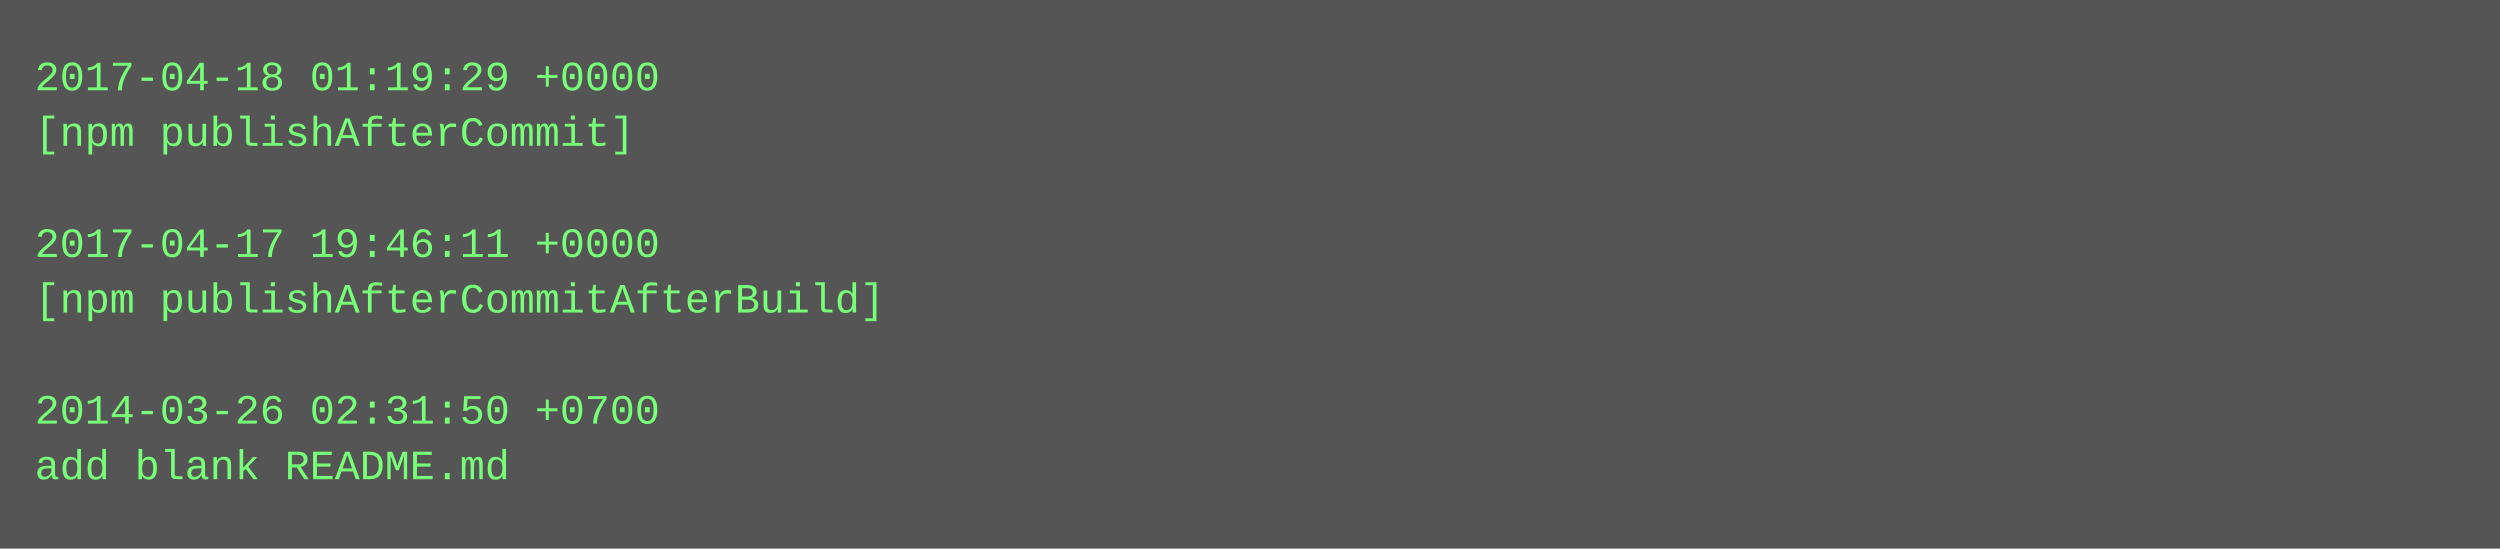
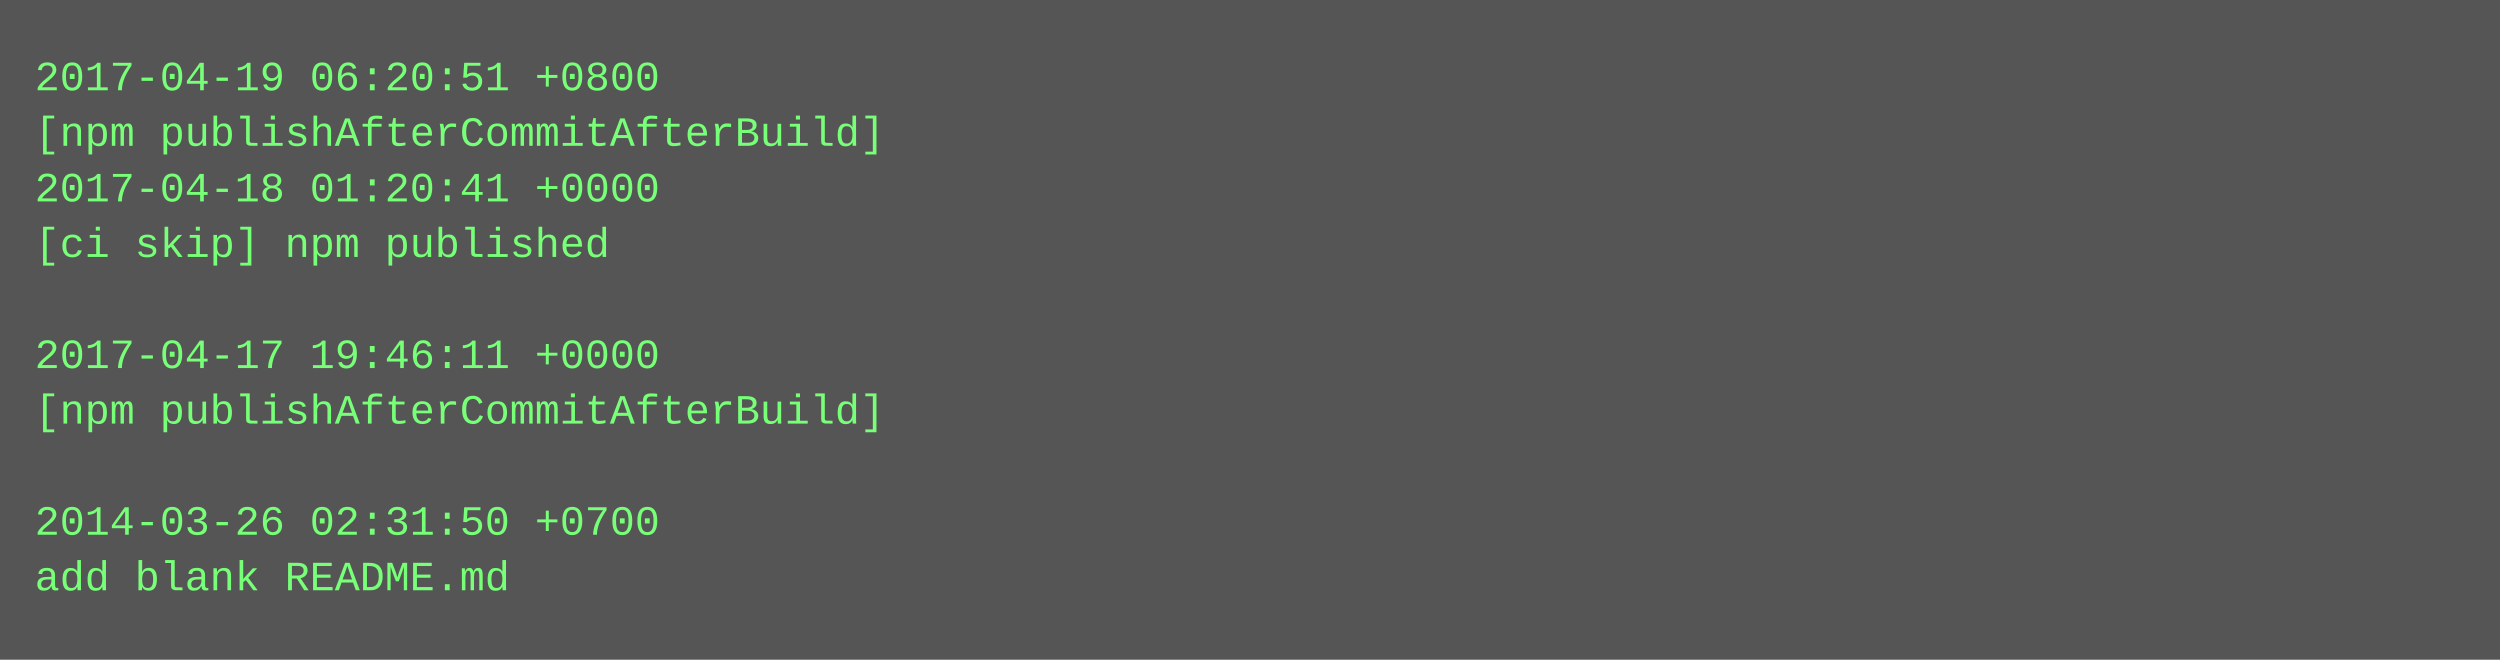
- <svg xmlns="http://www.w3.org/2000/svg" height="158" width="720">
-   <rect height="158" fill="#555" width="720" />
+ <svg xmlns="http://www.w3.org/2000/svg" height="190" width="720">
+   <rect height="190" fill="#555" width="720" />
  <text fill="#7f7" font-family="Courier New" font-size="12" xml:space="preserve">
-     <tspan x="10" y="26">2017-04-18 01:19:29 +0000</tspan>
-     <tspan x="10" y="42">[npm publishAfterCommit]</tspan>
-     <tspan x="10" y="58" />
-     <tspan x="10" y="74">2017-04-17 19:46:11 +0000</tspan>
-     <tspan x="10" y="90">[npm publishAfterCommitAfterBuild]</tspan>
-     <tspan x="10" y="106" />
-     <tspan x="10" y="122">2014-03-26 02:31:50 +0700</tspan>
-     <tspan x="10" y="138">add blank README.md</tspan>
+     <tspan x="10" y="26">2017-04-19 06:20:51 +0800</tspan>
+     <tspan x="10" y="42">[npm publishAfterCommitAfterBuild]</tspan>
+     <tspan x="10" y="58">2017-04-18 01:20:41 +0000</tspan>
+     <tspan x="10" y="74">[ci skip] npm published</tspan>
+     <tspan x="10" y="90" />
+     <tspan x="10" y="106">2017-04-17 19:46:11 +0000</tspan>
+     <tspan x="10" y="122">[npm publishAfterCommitAfterBuild]</tspan>
+     <tspan x="10" y="138" />
+     <tspan x="10" y="154">2014-03-26 02:31:50 +0700</tspan>
+     <tspan x="10" y="170">add blank README.md</tspan>
  </text>
</svg>
